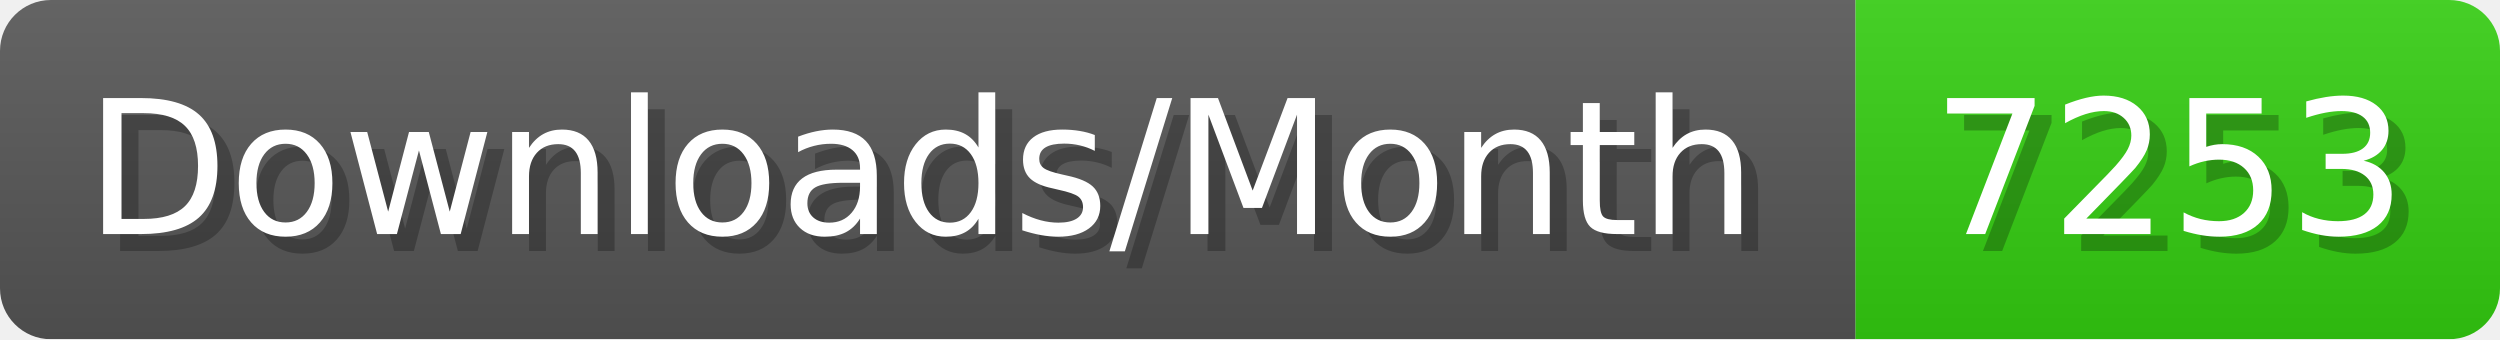
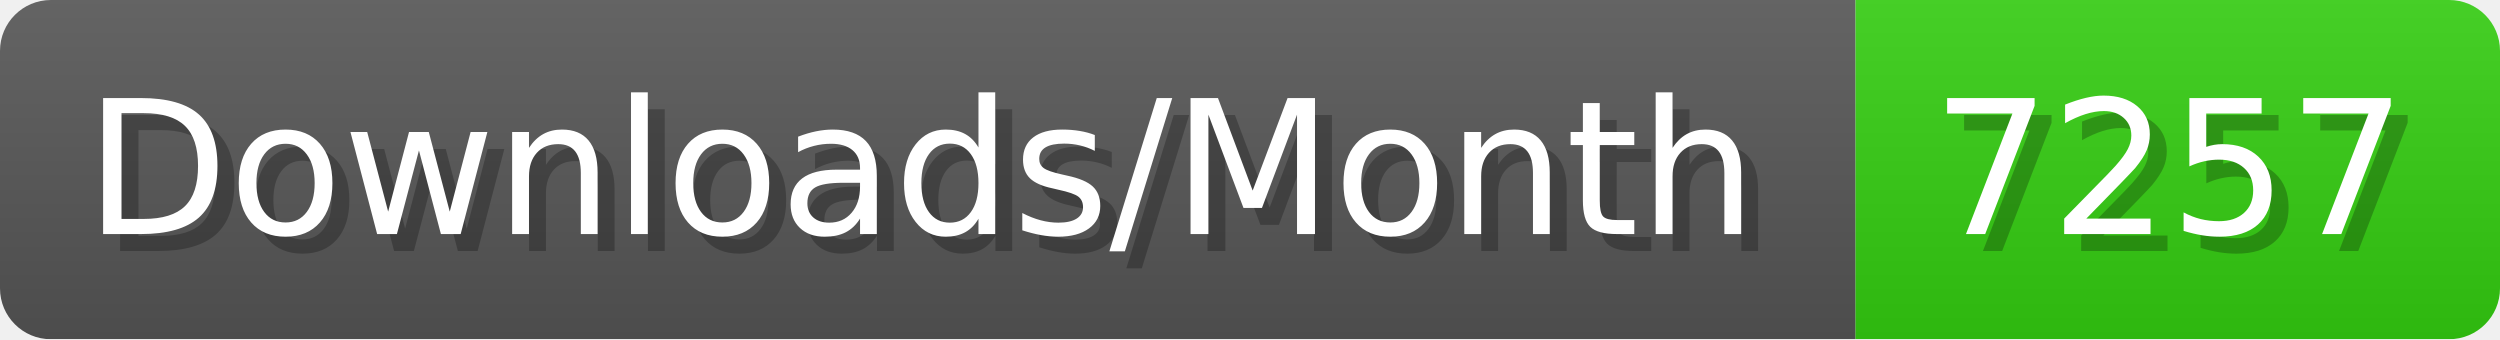
- <svg xmlns="http://www.w3.org/2000/svg" width="147.4" height="20" viewBox="0 0 1474 200" role="img" aria-label="Downloads/Month: 7253">
+ <svg xmlns="http://www.w3.org/2000/svg" width="147.4" height="20" viewBox="0 0 1474 200" role="img" aria-label="Downloads/Month: 7257">
  <linearGradient id="YlXUI" x2="0" y2="100%">
    <stop offset="0" stop-opacity=".1" stop-color="#EEE" />
    <stop offset="1" stop-opacity=".1" />
  </linearGradient>
  <mask id="JHhop">
    <rect width="1474" height="200" rx="30" fill="#FFF" />
  </mask>
  <g mask="url(#JHhop)">
    <rect width="1094" height="200" fill="#555" />
    <rect width="380" height="200" fill="#3C1" x="1094" />
    <rect width="1474" height="200" fill="url(#YlXUI)" />
  </g>
  <g aria-hidden="true" fill="#fff" text-anchor="start" font-family="Verdana,DejaVu Sans,sans-serif" font-size="110">
    <text x="60" y="148" textLength="994" fill="#000" opacity="0.25">Downloads/Month</text>
    <text x="50" y="138" textLength="994">Downloads/Month</text>
-     <text x="1149" y="148" textLength="280" fill="#000" opacity="0.25">7253</text>
-     <text x="1139" y="138" textLength="280">7253</text>
+     <text x="1149" y="148" textLength="280" fill="#000" opacity="0.25">7257</text>
+     <text x="1139" y="138" textLength="280">7257</text>
  </g>
</svg>
